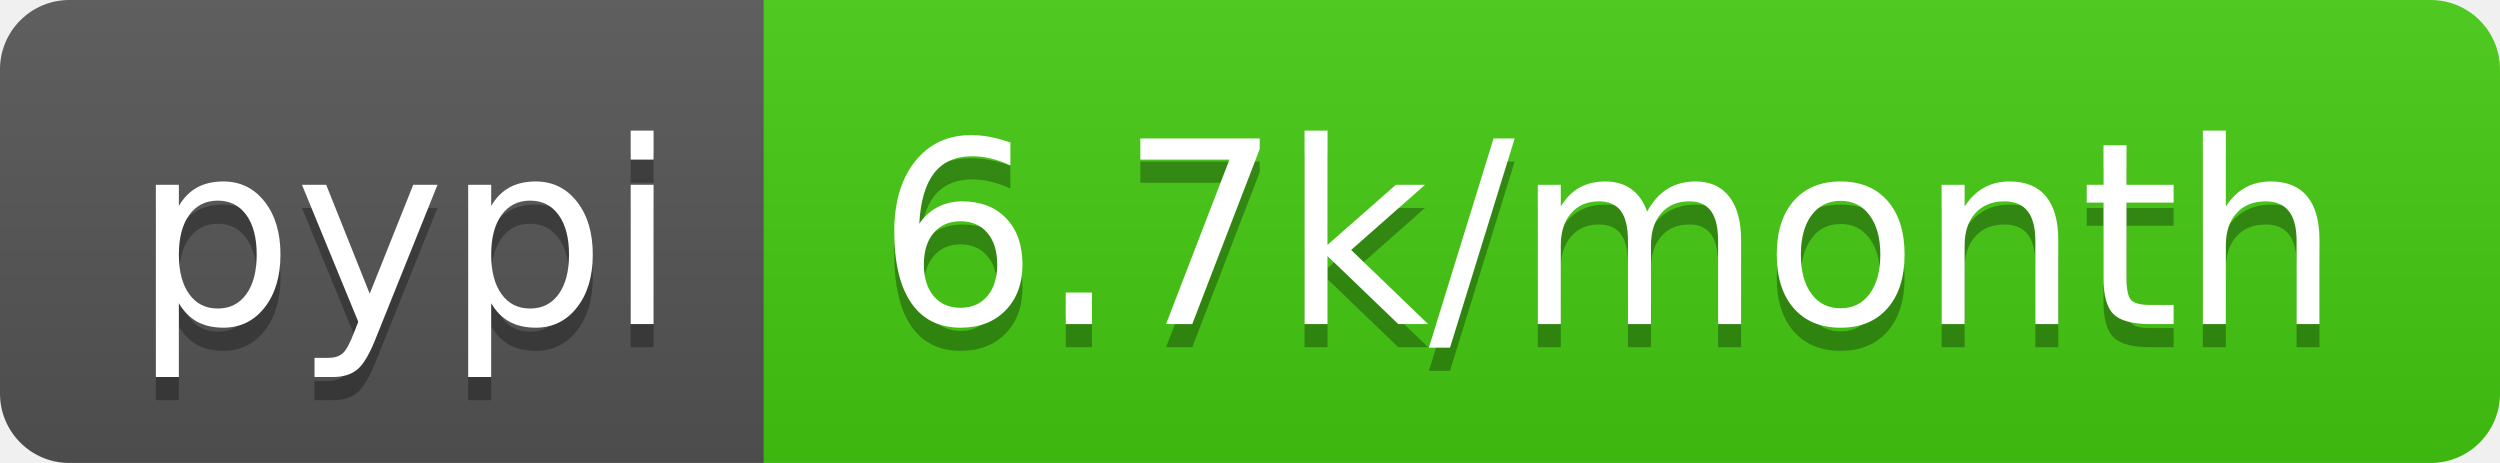
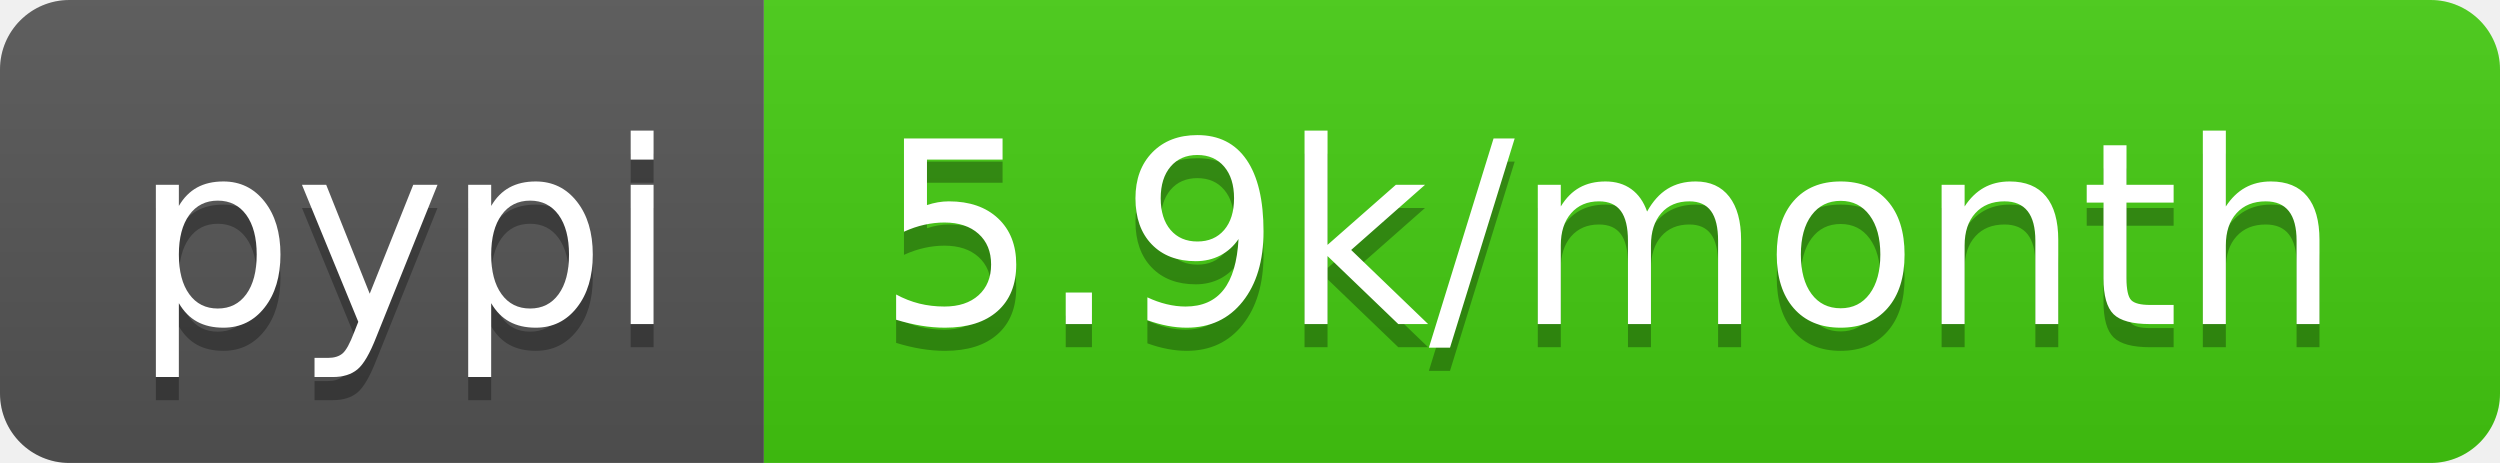
<svg xmlns="http://www.w3.org/2000/svg" width="108" height="20">
  <linearGradient id="b" x2="0" y2="100%">
    <stop offset="0" stop-color="#bbb" stop-opacity=".1" />
    <stop offset="1" stop-opacity=".1" />
  </linearGradient>
  <clipPath id="a">
    <rect width="108" height="20" rx="3" fill="#fff" />
  </clipPath>
  <g clip-path="url(#a)">
    <path fill="#555" d="M0 0h33v20H0z" />
    <path fill="#4c1" d="M33 0h75v20H33z" />
    <path fill="url(#b)" d="M0 0h108v20H0z" />
  </g>
  <g fill="#fff" text-anchor="middle" font-family="DejaVu Sans,Verdana,Geneva,sans-serif" font-size="110">
    <text x="175" y="150" fill="#010101" fill-opacity=".3" transform="scale(.1)" textLength="230">pypi</text>
    <text x="175" y="140" transform="scale(.1)" textLength="230">pypi</text>
-     <text x="695" y="150" fill="#010101" fill-opacity=".3" transform="scale(.1)" textLength="650">6.7k/month</text>
-     <text x="695" y="140" transform="scale(.1)" textLength="650">6.7k/month</text>
+     <text x="695" y="150" fill="#010101" fill-opacity=".3" transform="scale(.1)" textLength="650">5.9k/month</text>
+     <text x="695" y="140" transform="scale(.1)" textLength="650">5.9k/month</text>
  </g>
</svg>
